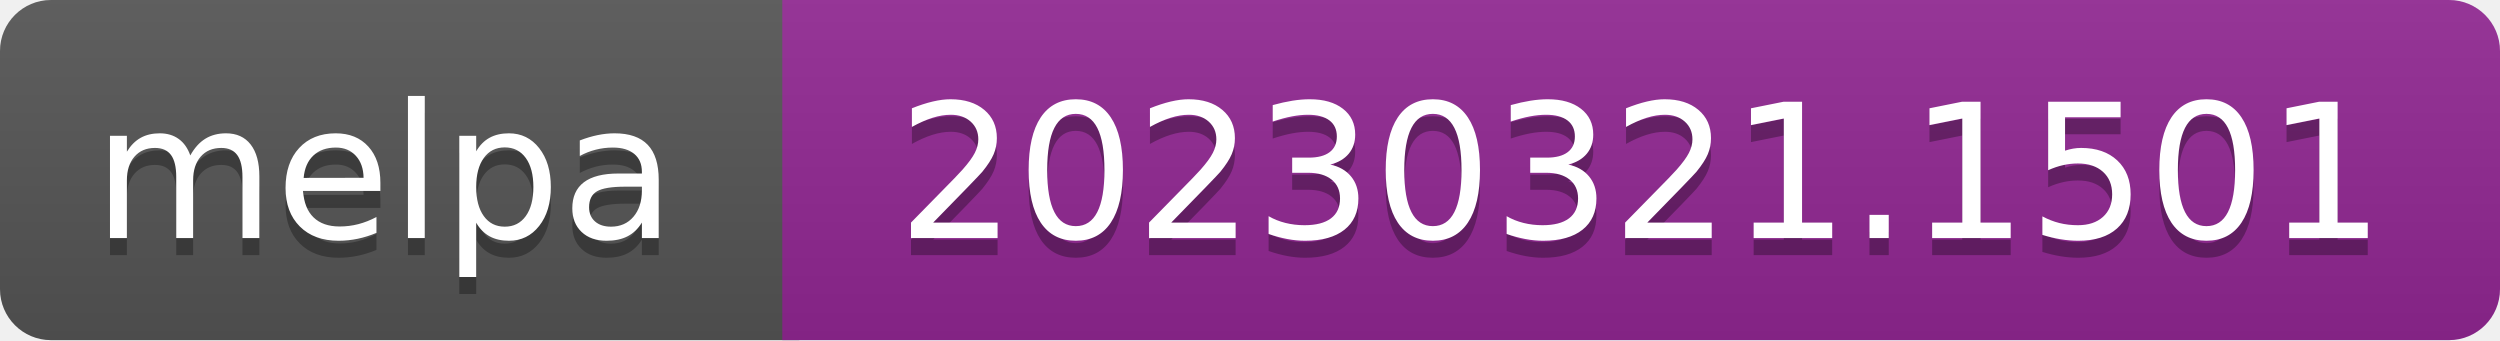
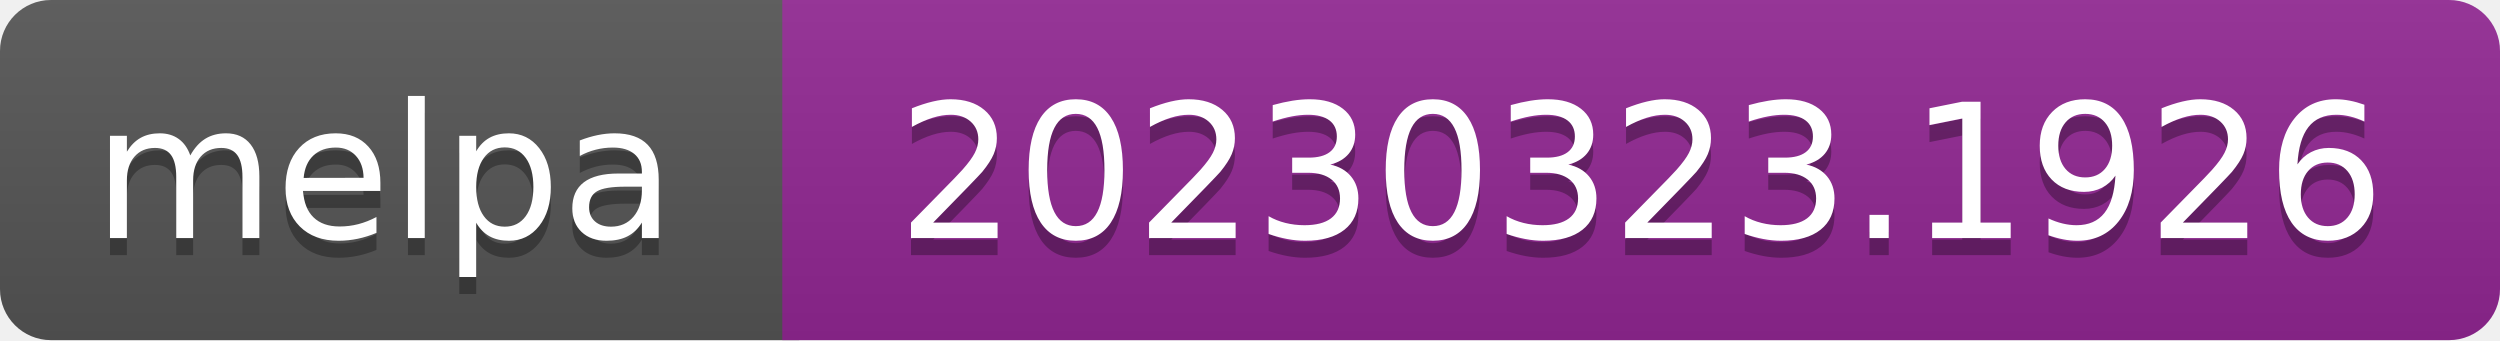
- <svg xmlns="http://www.w3.org/2000/svg" width="147" height="20" role="img" aria-label="melpa: 20230321.1501">
+ <svg xmlns="http://www.w3.org/2000/svg" width="147" height="20" role="img" aria-label="melpa: 20230323.1926">
  <linearGradient id="s" x2="0" y2="100%">
    <stop offset="0" stop-color="#bbb" stop-opacity=".1" />
    <stop offset="1" stop-opacity=".1" />
  </linearGradient>
  <clipPath id="r">
    <rect width="147" height="20" rx="3" fill="#fff" />
  </clipPath>
  <g clip-path="url(#r)">
    <rect width="47" height="20" fill="#555" />
    <rect x="46" width="147" height="20" fill="#922793" />
    <rect width="147" height="20" fill="url(#s)" />
  </g>
  <g fill="#fff" text-anchor="middle" font-family="Verdana,Geneva,DejaVu Sans,sans-serif" font-size="110" text-rendering="geometricPrecision">
    <text aria-hidden="true" x="226" y="150" fill="#010101" fill-opacity=".3" transform="scale(.1)" textLength="343">melpa</text>
    <text x="226" y="140" transform="scale(.1)" fill="#fff" textLength="343">melpa</text>
-     <text aria-hidden="true" x="965" y="150" fill="#010101" fill-opacity=".3" transform="scale(.1)" textLength="875">20230321.1501</text>
-     <text x="965" y="140" transform="scale(.1)" fill="#fff" textLength="875">20230321.1501</text>
+     <text aria-hidden="true" x="965" y="150" fill="#010101" fill-opacity=".3" transform="scale(.1)" textLength="875">20230323.1926</text>
+     <text x="965" y="140" transform="scale(.1)" fill="#fff" textLength="875">20230323.1926</text>
  </g>
</svg>
